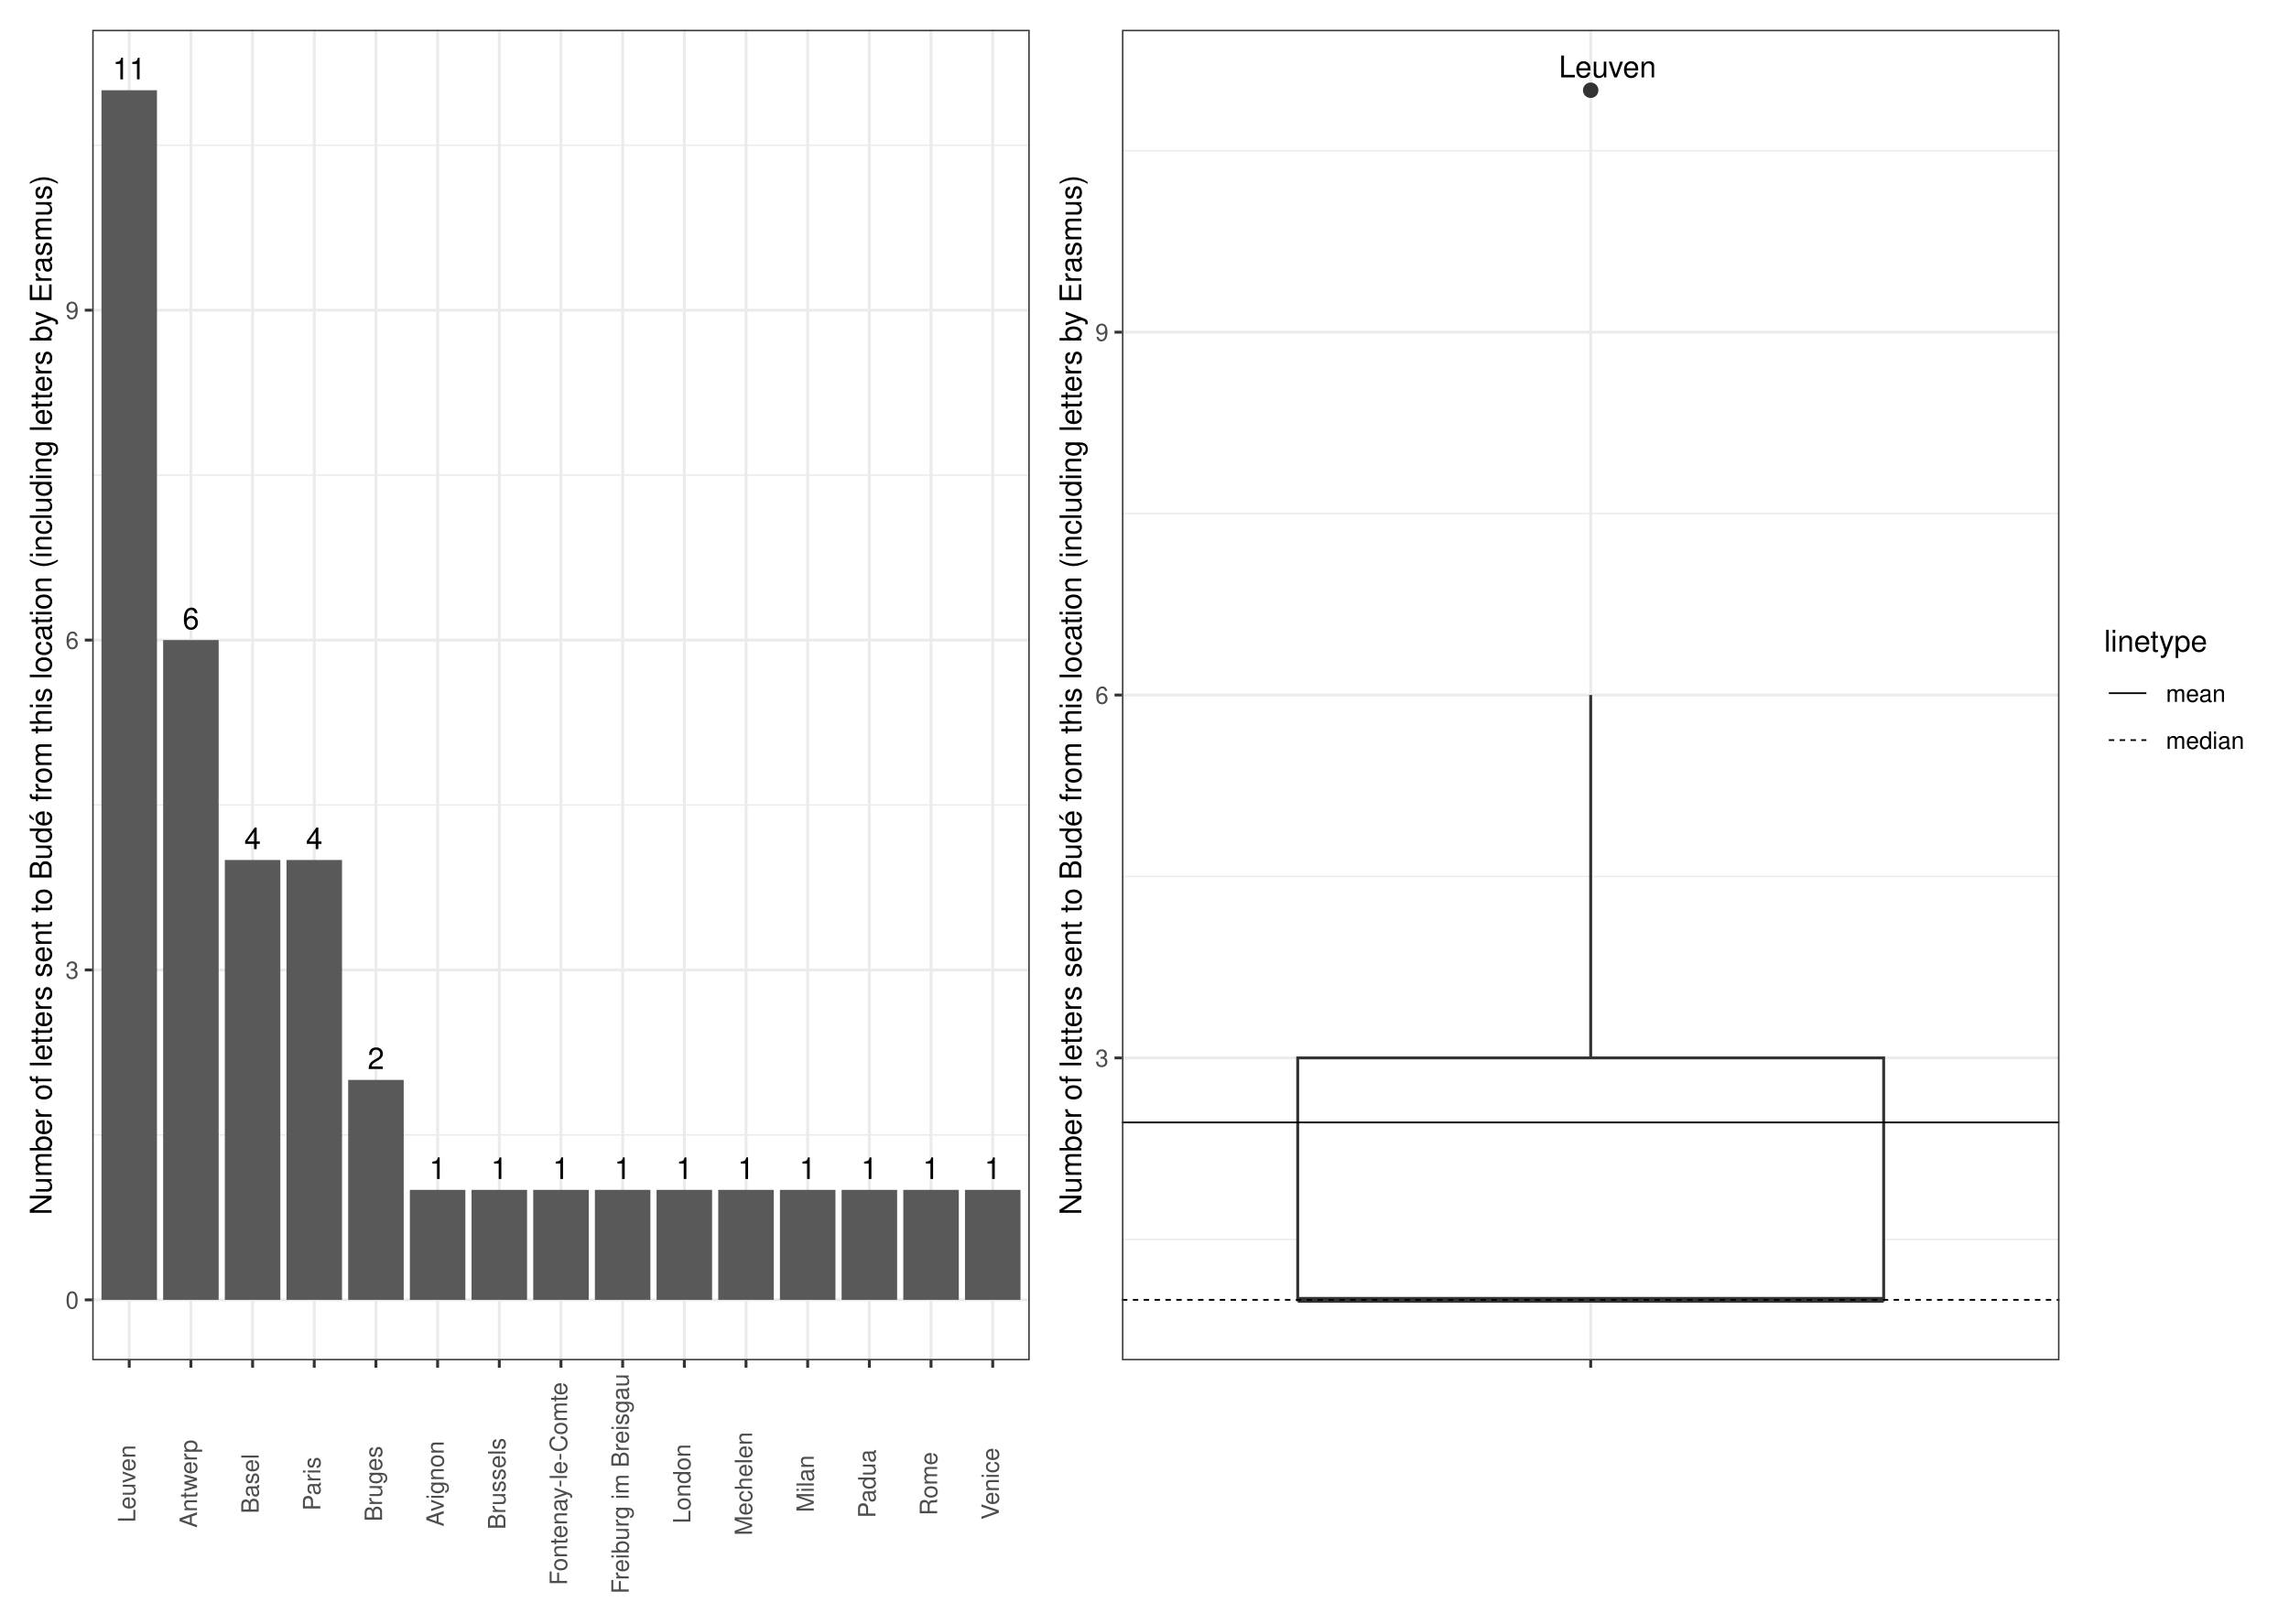
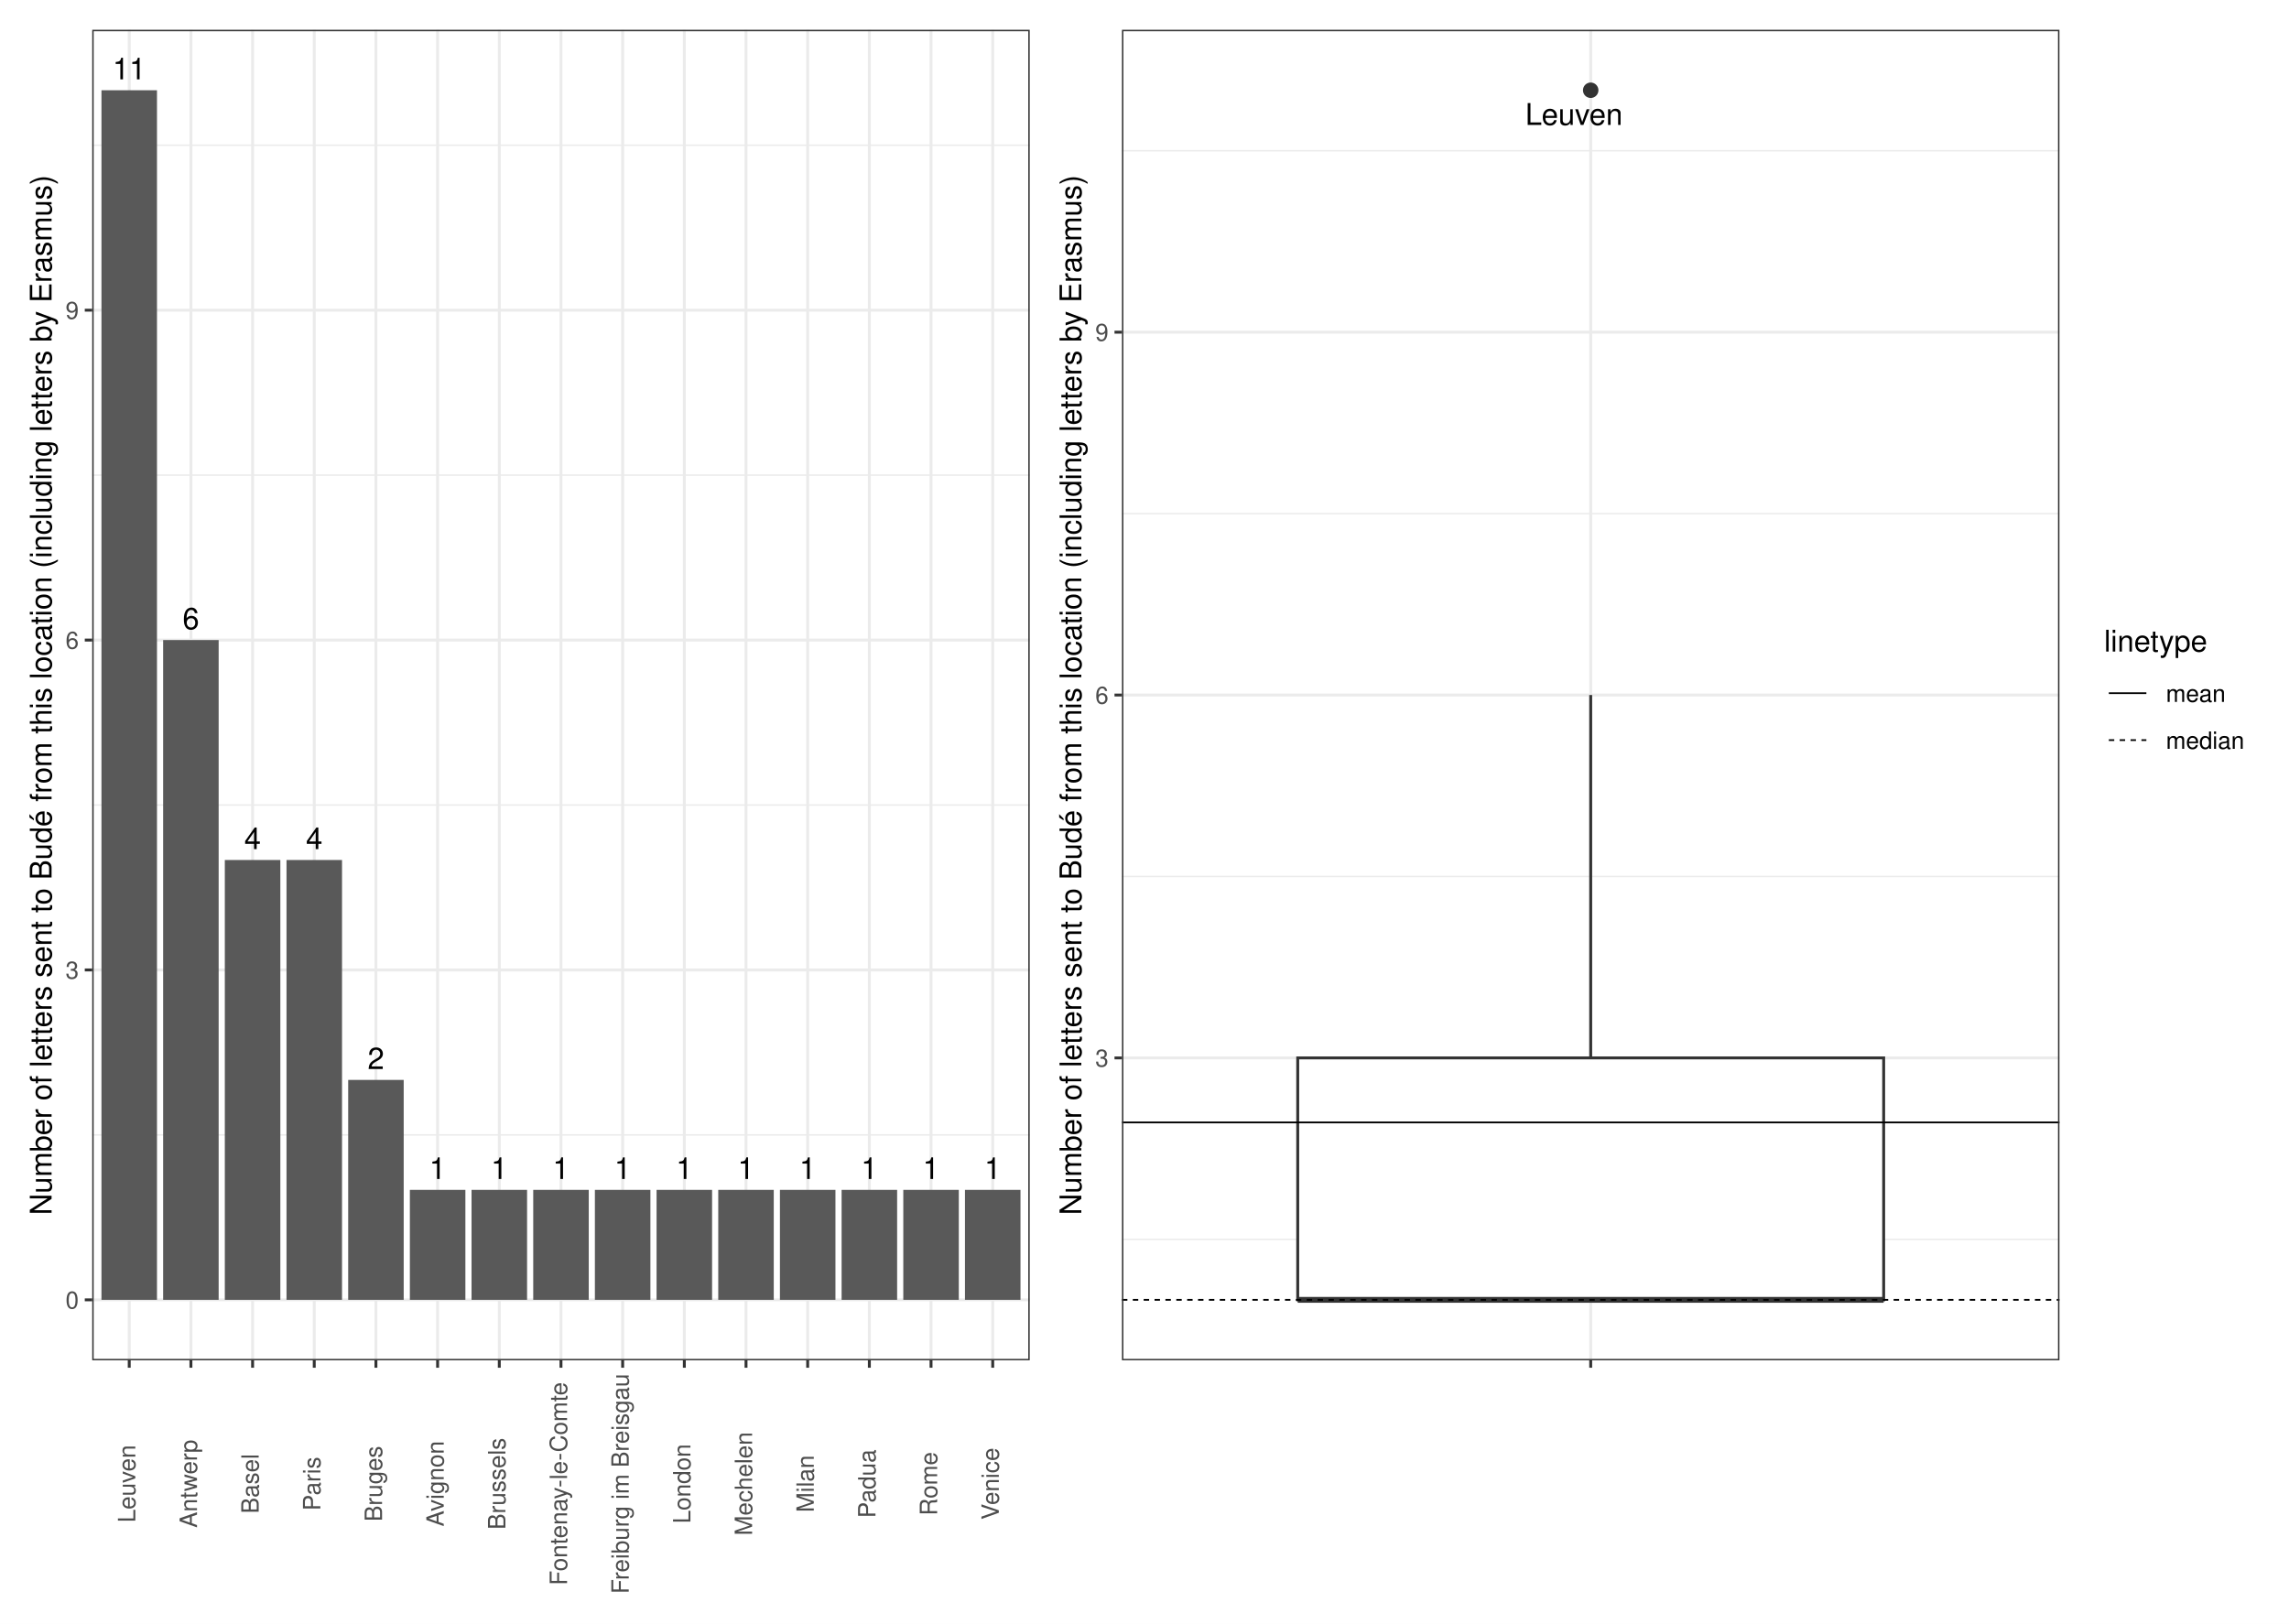
<svg xmlns="http://www.w3.org/2000/svg" width="842.40pt" height="597.60pt" viewBox="0 0 842.40 597.60">
  <g class="svglite">
    <defs>
      <style type="text/css">
    .svglite line, .svglite polyline, .svglite polygon, .svglite path, .svglite rect, .svglite circle {
      fill: none;
      stroke: #000000;
      stroke-linecap: round;
      stroke-linejoin: round;
      stroke-miterlimit: 10.00;
    }
    .svglite text {
      white-space: pre;
    }
    .svglite g.glyphgroup path {
      fill: inherit;
      stroke: none;
    }
  </style>
    </defs>
    <rect width="100%" height="100%" style="stroke: none; fill: #FFFFFF;" />
    <defs>
      <clipPath id="cpMC4wMHw4NDIuNDB8MC4wMHw1OTcuNjA=">
        <rect x="0.00" y="0.00" width="842.40" height="597.60" />
      </clipPath>
    </defs>
    <g clip-path="url(#cpMC4wMHw4NDIuNDB8MC4wMHw1OTcuNjA=)">
      <rect x="0.00" y="-0" width="842.40" height="597.60" style="stroke-width: 1.07; stroke: #FFFFFF; fill: #FFFFFF;" />
    </g>
    <defs>
      <clipPath id="cpMzMuOTR8NzU3LjkyfDEwLjk2fDUwMC43MQ==">
        <rect x="33.94" y="10.96" width="723.98" height="489.75" />
      </clipPath>
    </defs>
    <g clip-path="url(#cpMzMuOTR8NzU3LjkyfDEwLjk2fDUwMC43MQ==)">
</g>
    <g clip-path="url(#cpMC4wMHw4NDIuNDB8MC4wMHw1OTcuNjA=)">
</g>
    <defs>
      <clipPath id="cpNS40OHwzODQuNDR8NS40OHw1OTIuMTI=">
        <rect x="5.48" y="5.48" width="378.96" height="586.64" />
      </clipPath>
    </defs>
    <g clip-path="url(#cpNS40OHwzODQuNDR8NS40OHw1OTIuMTI=)">
      <rect x="5.48" y="5.48" width="378.96" height="586.64" style="stroke-width: 1.07; stroke: #FFFFFF; fill: #FFFFFF;" />
    </g>
    <g clip-path="url(#cpMC4wMHw4NDIuNDB8MC4wMHw1OTcuNjA=)">
</g>
    <defs>
      <clipPath id="cpMzg0LjQ0fDgzNi45Mnw1LjQ4fDU5Mi4xMg==">
        <rect x="384.44" y="5.48" width="452.48" height="586.64" />
      </clipPath>
    </defs>
    <g clip-path="url(#cpMzg0LjQ0fDgzNi45Mnw1LjQ4fDU5Mi4xMg==)">
      <rect x="384.44" y="5.48" width="452.48" height="586.64" style="stroke-width: 1.07; stroke: #FFFFFF; fill: #FFFFFF;" />
    </g>
    <g clip-path="url(#cpMC4wMHw4NDIuNDB8MC4wMHw1OTcuNjA=)">
</g>
    <defs>
      <clipPath id="cpMzMuOTR8Mzc4Ljk2fDEwLjk2fDUwMC43MQ==">
        <rect x="33.94" y="10.96" width="345.02" height="489.75" />
      </clipPath>
    </defs>
    <g clip-path="url(#cpMzMuOTR8Mzc4Ljk2fDEwLjk2fDUwMC43MQ==)">
      <rect x="33.94" y="10.96" width="345.02" height="489.75" style="stroke-width: 1.07; stroke: none; fill: #FFFFFF;" />
      <polyline points="33.94,417.74 378.96,417.74 " style="stroke-width: 0.53; stroke: #EBEBEB; stroke-linecap: butt;" />
      <polyline points="33.94,296.31 378.96,296.31 " style="stroke-width: 0.53; stroke: #EBEBEB; stroke-linecap: butt;" />
      <polyline points="33.94,174.88 378.96,174.88 " style="stroke-width: 0.53; stroke: #EBEBEB; stroke-linecap: butt;" />
      <polyline points="33.94,53.46 378.96,53.46 " style="stroke-width: 0.53; stroke: #EBEBEB; stroke-linecap: butt;" />
      <polyline points="33.94,478.45 378.96,478.45 " style="stroke-width: 1.07; stroke: #EBEBEB; stroke-linecap: butt;" />
      <polyline points="33.94,357.02 378.96,357.02 " style="stroke-width: 1.07; stroke: #EBEBEB; stroke-linecap: butt;" />
      <polyline points="33.94,235.60 378.96,235.60 " style="stroke-width: 1.07; stroke: #EBEBEB; stroke-linecap: butt;" />
      <polyline points="33.94,114.17 378.96,114.17 " style="stroke-width: 1.07; stroke: #EBEBEB; stroke-linecap: butt;" />
      <polyline points="47.56,500.71 47.56,10.96 " style="stroke-width: 1.07; stroke: #EBEBEB; stroke-linecap: butt;" />
      <polyline points="70.26,500.71 70.26,10.96 " style="stroke-width: 1.07; stroke: #EBEBEB; stroke-linecap: butt;" />
      <polyline points="92.96,500.71 92.96,10.96 " style="stroke-width: 1.07; stroke: #EBEBEB; stroke-linecap: butt;" />
      <polyline points="115.65,500.71 115.65,10.96 " style="stroke-width: 1.07; stroke: #EBEBEB; stroke-linecap: butt;" />
      <polyline points="138.35,500.71 138.35,10.96 " style="stroke-width: 1.07; stroke: #EBEBEB; stroke-linecap: butt;" />
      <polyline points="161.05,500.71 161.05,10.96 " style="stroke-width: 1.07; stroke: #EBEBEB; stroke-linecap: butt;" />
      <polyline points="183.75,500.71 183.75,10.96 " style="stroke-width: 1.07; stroke: #EBEBEB; stroke-linecap: butt;" />
      <polyline points="206.45,500.71 206.45,10.96 " style="stroke-width: 1.07; stroke: #EBEBEB; stroke-linecap: butt;" />
      <polyline points="229.15,500.71 229.15,10.96 " style="stroke-width: 1.07; stroke: #EBEBEB; stroke-linecap: butt;" />
      <polyline points="251.85,500.71 251.85,10.96 " style="stroke-width: 1.07; stroke: #EBEBEB; stroke-linecap: butt;" />
      <polyline points="274.55,500.71 274.55,10.96 " style="stroke-width: 1.07; stroke: #EBEBEB; stroke-linecap: butt;" />
      <polyline points="297.24,500.71 297.24,10.96 " style="stroke-width: 1.07; stroke: #EBEBEB; stroke-linecap: butt;" />
      <polyline points="319.94,500.71 319.94,10.96 " style="stroke-width: 1.07; stroke: #EBEBEB; stroke-linecap: butt;" />
      <polyline points="342.64,500.71 342.64,10.96 " style="stroke-width: 1.07; stroke: #EBEBEB; stroke-linecap: butt;" />
      <polyline points="365.34,500.71 365.34,10.96 " style="stroke-width: 1.07; stroke: #EBEBEB; stroke-linecap: butt;" />
      <rect x="37.34" y="33.22" width="20.43" height="445.23" style="stroke-width: 1.07; stroke: none; stroke-linecap: butt; stroke-linejoin: miter; fill: #595959;" />
      <rect x="60.04" y="235.60" width="20.43" height="242.85" style="stroke-width: 1.07; stroke: none; stroke-linecap: butt; stroke-linejoin: miter; fill: #595959;" />
      <rect x="82.74" y="316.55" width="20.43" height="161.90" style="stroke-width: 1.07; stroke: none; stroke-linecap: butt; stroke-linejoin: miter; fill: #595959;" />
      <rect x="105.44" y="316.55" width="20.43" height="161.90" style="stroke-width: 1.07; stroke: none; stroke-linecap: butt; stroke-linejoin: miter; fill: #595959;" />
      <rect x="128.14" y="397.50" width="20.43" height="80.95" style="stroke-width: 1.07; stroke: none; stroke-linecap: butt; stroke-linejoin: miter; fill: #595959;" />
      <rect x="173.54" y="437.97" width="20.43" height="40.48" style="stroke-width: 1.07; stroke: none; stroke-linecap: butt; stroke-linejoin: miter; fill: #595959;" />
      <rect x="264.33" y="437.97" width="20.43" height="40.48" style="stroke-width: 1.07; stroke: none; stroke-linecap: butt; stroke-linejoin: miter; fill: #595959;" />
      <rect x="150.84" y="437.97" width="20.43" height="40.48" style="stroke-width: 1.07; stroke: none; stroke-linecap: butt; stroke-linejoin: miter; fill: #595959;" />
      <rect x="355.13" y="437.97" width="20.43" height="40.48" style="stroke-width: 1.07; stroke: none; stroke-linecap: butt; stroke-linejoin: miter; fill: #595959;" />
      <rect x="241.63" y="437.97" width="20.43" height="40.48" style="stroke-width: 1.07; stroke: none; stroke-linecap: butt; stroke-linejoin: miter; fill: #595959;" />
      <rect x="332.43" y="437.97" width="20.43" height="40.48" style="stroke-width: 1.07; stroke: none; stroke-linecap: butt; stroke-linejoin: miter; fill: #595959;" />
      <rect x="218.93" y="437.97" width="20.43" height="40.48" style="stroke-width: 1.07; stroke: none; stroke-linecap: butt; stroke-linejoin: miter; fill: #595959;" />
      <rect x="287.03" y="437.97" width="20.43" height="40.48" style="stroke-width: 1.07; stroke: none; stroke-linecap: butt; stroke-linejoin: miter; fill: #595959;" />
      <rect x="309.73" y="437.97" width="20.43" height="40.48" style="stroke-width: 1.07; stroke: none; stroke-linecap: butt; stroke-linejoin: miter; fill: #595959;" />
      <rect x="196.24" y="437.97" width="20.43" height="40.48" style="stroke-width: 1.07; stroke: none; stroke-linecap: butt; stroke-linejoin: miter; fill: #595959;" />
      <text x="47.56" y="29.21" text-anchor="middle" style="font-size: 11.00px; font-family: &quot;Nimbus Sans&quot;;" textLength="12.22px" lengthAdjust="spacingAndGlyphs">11</text>
      <text x="70.26" y="231.59" text-anchor="middle" style="font-size: 11.00px; font-family: &quot;Nimbus Sans&quot;;" textLength="6.11px" lengthAdjust="spacingAndGlyphs">6</text>
      <text x="92.96" y="312.54" text-anchor="middle" style="font-size: 11.00px; font-family: &quot;Nimbus Sans&quot;;" textLength="6.11px" lengthAdjust="spacingAndGlyphs">4</text>
      <text x="115.65" y="312.54" text-anchor="middle" style="font-size: 11.00px; font-family: &quot;Nimbus Sans&quot;;" textLength="6.11px" lengthAdjust="spacingAndGlyphs">4</text>
      <text x="138.35" y="393.49" text-anchor="middle" style="font-size: 11.00px; font-family: &quot;Nimbus Sans&quot;;" textLength="6.11px" lengthAdjust="spacingAndGlyphs">2</text>
      <text x="183.75" y="433.96" text-anchor="middle" style="font-size: 11.00px; font-family: &quot;Nimbus Sans&quot;;" textLength="6.11px" lengthAdjust="spacingAndGlyphs">1</text>
      <text x="274.55" y="433.96" text-anchor="middle" style="font-size: 11.00px; font-family: &quot;Nimbus Sans&quot;;" textLength="6.11px" lengthAdjust="spacingAndGlyphs">1</text>
      <text x="161.05" y="433.96" text-anchor="middle" style="font-size: 11.00px; font-family: &quot;Nimbus Sans&quot;;" textLength="6.11px" lengthAdjust="spacingAndGlyphs">1</text>
      <text x="365.34" y="433.96" text-anchor="middle" style="font-size: 11.00px; font-family: &quot;Nimbus Sans&quot;;" textLength="6.11px" lengthAdjust="spacingAndGlyphs">1</text>
      <text x="251.85" y="433.96" text-anchor="middle" style="font-size: 11.00px; font-family: &quot;Nimbus Sans&quot;;" textLength="6.11px" lengthAdjust="spacingAndGlyphs">1</text>
      <text x="342.64" y="433.96" text-anchor="middle" style="font-size: 11.00px; font-family: &quot;Nimbus Sans&quot;;" textLength="6.11px" lengthAdjust="spacingAndGlyphs">1</text>
      <text x="229.15" y="433.96" text-anchor="middle" style="font-size: 11.00px; font-family: &quot;Nimbus Sans&quot;;" textLength="6.11px" lengthAdjust="spacingAndGlyphs">1</text>
      <text x="297.24" y="433.96" text-anchor="middle" style="font-size: 11.00px; font-family: &quot;Nimbus Sans&quot;;" textLength="6.11px" lengthAdjust="spacingAndGlyphs">1</text>
      <text x="319.94" y="433.96" text-anchor="middle" style="font-size: 11.00px; font-family: &quot;Nimbus Sans&quot;;" textLength="6.11px" lengthAdjust="spacingAndGlyphs">1</text>
      <text x="206.45" y="433.96" text-anchor="middle" style="font-size: 11.00px; font-family: &quot;Nimbus Sans&quot;;" textLength="6.11px" lengthAdjust="spacingAndGlyphs">1</text>
      <rect x="33.94" y="10.96" width="345.02" height="489.75" style="stroke-width: 1.07; stroke: #333333;" />
    </g>
    <g clip-path="url(#cpMC4wMHw4NDIuNDB8MC4wMHw1OTcuNjA=)">
      <text x="29.01" y="481.66" text-anchor="end" style="font-size: 8.80px;fill: #4D4D4D; font-family: &quot;Nimbus Sans&quot;;" textLength="4.89px" lengthAdjust="spacingAndGlyphs">0</text>
      <text x="29.01" y="360.23" text-anchor="end" style="font-size: 8.80px;fill: #4D4D4D; font-family: &quot;Nimbus Sans&quot;;" textLength="4.89px" lengthAdjust="spacingAndGlyphs">3</text>
      <text x="29.01" y="238.80" text-anchor="end" style="font-size: 8.80px;fill: #4D4D4D; font-family: &quot;Nimbus Sans&quot;;" textLength="4.89px" lengthAdjust="spacingAndGlyphs">6</text>
      <text x="29.01" y="117.38" text-anchor="end" style="font-size: 8.80px;fill: #4D4D4D; font-family: &quot;Nimbus Sans&quot;;" textLength="4.89px" lengthAdjust="spacingAndGlyphs">9</text>
      <polyline points="31.20,478.45 33.94,478.45 " style="stroke-width: 1.07; stroke: #333333; stroke-linecap: butt;" />
      <polyline points="31.20,357.02 33.94,357.02 " style="stroke-width: 1.07; stroke: #333333; stroke-linecap: butt;" />
      <polyline points="31.20,235.60 33.94,235.60 " style="stroke-width: 1.07; stroke: #333333; stroke-linecap: butt;" />
      <polyline points="31.20,114.17 33.94,114.17 " style="stroke-width: 1.07; stroke: #333333; stroke-linecap: butt;" />
      <polyline points="47.56,503.45 47.56,500.71 " style="stroke-width: 1.07; stroke: #333333; stroke-linecap: butt;" />
      <polyline points="70.26,503.45 70.26,500.71 " style="stroke-width: 1.07; stroke: #333333; stroke-linecap: butt;" />
      <polyline points="92.96,503.45 92.96,500.71 " style="stroke-width: 1.07; stroke: #333333; stroke-linecap: butt;" />
      <polyline points="115.65,503.45 115.65,500.71 " style="stroke-width: 1.07; stroke: #333333; stroke-linecap: butt;" />
      <polyline points="138.35,503.45 138.35,500.71 " style="stroke-width: 1.07; stroke: #333333; stroke-linecap: butt;" />
      <polyline points="161.05,503.45 161.05,500.71 " style="stroke-width: 1.07; stroke: #333333; stroke-linecap: butt;" />
      <polyline points="183.75,503.45 183.75,500.71 " style="stroke-width: 1.07; stroke: #333333; stroke-linecap: butt;" />
      <polyline points="206.45,503.45 206.45,500.71 " style="stroke-width: 1.07; stroke: #333333; stroke-linecap: butt;" />
      <polyline points="229.15,503.45 229.15,500.71 " style="stroke-width: 1.07; stroke: #333333; stroke-linecap: butt;" />
      <polyline points="251.85,503.45 251.85,500.71 " style="stroke-width: 1.07; stroke: #333333; stroke-linecap: butt;" />
      <polyline points="274.55,503.45 274.55,500.71 " style="stroke-width: 1.07; stroke: #333333; stroke-linecap: butt;" />
      <polyline points="297.24,503.45 297.24,500.71 " style="stroke-width: 1.07; stroke: #333333; stroke-linecap: butt;" />
      <polyline points="319.94,503.45 319.94,500.71 " style="stroke-width: 1.07; stroke: #333333; stroke-linecap: butt;" />
      <polyline points="342.64,503.45 342.64,500.71 " style="stroke-width: 1.07; stroke: #333333; stroke-linecap: butt;" />
      <polyline points="365.34,503.45 365.34,500.71 " style="stroke-width: 1.07; stroke: #333333; stroke-linecap: butt;" />
      <text transform="translate(49.80,546.14) rotate(-90)" text-anchor="middle" style="font-size: 8.80px;fill: #4D4D4D; font-family: &quot;Nimbus Sans&quot;;" textLength="28.56px" lengthAdjust="spacingAndGlyphs">Leuven</text>
      <text transform="translate(72.50,546.14) rotate(-90)" text-anchor="middle" style="font-size: 8.80px;fill: #4D4D4D; font-family: &quot;Nimbus Sans&quot;;" textLength="32.44px" lengthAdjust="spacingAndGlyphs">Antwerp</text>
      <text transform="translate(95.20,546.14) rotate(-90)" text-anchor="middle" style="font-size: 8.80px;fill: #4D4D4D; font-family: &quot;Nimbus Sans&quot;;" textLength="21.98px" lengthAdjust="spacingAndGlyphs">Basel</text>
      <text transform="translate(117.90,546.14) rotate(-90)" text-anchor="middle" style="font-size: 8.80px;fill: #4D4D4D; font-family: &quot;Nimbus Sans&quot;;" textLength="19.83px" lengthAdjust="spacingAndGlyphs">Paris</text>
      <text transform="translate(140.60,546.14) rotate(-90)" text-anchor="middle" style="font-size: 8.80px;fill: #4D4D4D; font-family: &quot;Nimbus Sans&quot;;" textLength="27.81px" lengthAdjust="spacingAndGlyphs">Bruges</text>
      <text transform="translate(163.30,546.14) rotate(-90)" text-anchor="middle" style="font-size: 8.80px;fill: #4D4D4D; font-family: &quot;Nimbus Sans&quot;;" textLength="31.52px" lengthAdjust="spacingAndGlyphs">Avignon</text>
      <text transform="translate(186.00,546.14) rotate(-90)" text-anchor="middle" style="font-size: 8.80px;fill: #4D4D4D; font-family: &quot;Nimbus Sans&quot;;" textLength="33.75px" lengthAdjust="spacingAndGlyphs">Brussels</text>
      <text transform="translate(208.69,546.14) rotate(-90)" text-anchor="middle" style="font-size: 8.80px;fill: #4D4D4D; font-family: &quot;Nimbus Sans&quot;;" textLength="74.73px" lengthAdjust="spacingAndGlyphs">Fontenay-le-Comte</text>
      <text transform="translate(231.39,546.14) rotate(-90)" text-anchor="middle" style="font-size: 8.80px;fill: #4D4D4D; font-family: &quot;Nimbus Sans&quot;;" textLength="81.00px" lengthAdjust="spacingAndGlyphs">Freiburg im Breisgau</text>
      <text transform="translate(254.09,546.14) rotate(-90)" text-anchor="middle" style="font-size: 8.80px;fill: #4D4D4D; font-family: &quot;Nimbus Sans&quot;;" textLength="29.25px" lengthAdjust="spacingAndGlyphs">London</text>
      <text transform="translate(276.79,546.14) rotate(-90)" text-anchor="middle" style="font-size: 8.80px;fill: #4D4D4D; font-family: &quot;Nimbus Sans&quot;;" textLength="38.11px" lengthAdjust="spacingAndGlyphs">Mechelen</text>
      <text transform="translate(299.49,546.14) rotate(-90)" text-anchor="middle" style="font-size: 8.80px;fill: #4D4D4D; font-family: &quot;Nimbus Sans&quot;;" textLength="21.02px" lengthAdjust="spacingAndGlyphs">Milan</text>
      <text transform="translate(322.19,546.14) rotate(-90)" text-anchor="middle" style="font-size: 8.80px;fill: #4D4D4D; font-family: &quot;Nimbus Sans&quot;;" textLength="25.20px" lengthAdjust="spacingAndGlyphs">Padua</text>
      <text transform="translate(344.89,546.14) rotate(-90)" text-anchor="middle" style="font-size: 8.80px;fill: #4D4D4D; font-family: &quot;Nimbus Sans&quot;;" textLength="23.38px" lengthAdjust="spacingAndGlyphs">Rome</text>
      <text transform="translate(367.59,546.14) rotate(-90)" text-anchor="middle" style="font-size: 8.80px;fill: #4D4D4D; font-family: &quot;Nimbus Sans&quot;;" textLength="26.50px" lengthAdjust="spacingAndGlyphs">Venice</text>
      <text transform="translate(18.98,255.83) rotate(-90)" text-anchor="middle" style="font-size: 11.00px; font-family: &quot;Nimbus Sans&quot;;" textLength="382.69px" lengthAdjust="spacingAndGlyphs">Number of letters sent to Budé from this location (including letters by Erasmus)</text>
    </g>
    <defs>
      <clipPath id="cpNDEyLjkwfDc1Ny45MnwxMC45Nnw1MDAuNzE=">
        <rect x="412.90" y="10.96" width="345.02" height="489.75" />
      </clipPath>
    </defs>
    <g clip-path="url(#cpNDEyLjkwfDc1Ny45MnwxMC45Nnw1MDAuNzE=)">
      <rect x="412.90" y="10.96" width="345.02" height="489.75" style="stroke-width: 1.07; stroke: none; fill: #FFFFFF;" />
      <polyline points="412.90,456.19 757.92,456.19 " style="stroke-width: 0.53; stroke: #EBEBEB; stroke-linecap: butt;" />
      <polyline points="412.90,322.62 757.92,322.62 " style="stroke-width: 0.53; stroke: #EBEBEB; stroke-linecap: butt;" />
      <polyline points="412.90,189.05 757.92,189.05 " style="stroke-width: 0.53; stroke: #EBEBEB; stroke-linecap: butt;" />
      <polyline points="412.90,55.48 757.92,55.48 " style="stroke-width: 0.53; stroke: #EBEBEB; stroke-linecap: butt;" />
      <polyline points="412.90,389.40 757.92,389.40 " style="stroke-width: 1.07; stroke: #EBEBEB; stroke-linecap: butt;" />
      <polyline points="412.90,255.83 757.92,255.83 " style="stroke-width: 1.07; stroke: #EBEBEB; stroke-linecap: butt;" />
      <polyline points="412.90,122.27 757.92,122.27 " style="stroke-width: 1.07; stroke: #EBEBEB; stroke-linecap: butt;" />
      <polyline points="585.41,500.71 585.41,10.96 " style="stroke-width: 1.07; stroke: #EBEBEB; stroke-linecap: butt;" />
      <circle cx="585.41" cy="33.22" r="2.49" style="stroke-width: 0.71; stroke: #333333; fill: #333333;" />
      <line x1="585.41" y1="389.40" x2="585.41" y2="255.83" style="stroke-width: 1.07; stroke: #333333; stroke-linecap: butt;" />
      <line x1="585.41" y1="478.45" x2="585.41" y2="478.45" style="stroke-width: 1.07; stroke: #333333; stroke-linecap: butt;" />
      <polygon points="477.59,389.40 477.59,478.45 693.23,478.45 693.23,389.40 477.59,389.40 " style="stroke-width: 1.07; stroke: #333333; stroke-linecap: butt; stroke-linejoin: miter; fill: #FFFFFF;" />
      <line x1="477.59" y1="478.45" x2="693.23" y2="478.45" style="stroke-width: 2.13; stroke: #333333; stroke-linecap: butt; stroke-linejoin: miter;" />
      <line x1="412.90" y1="413.15" x2="757.92" y2="413.15" style="stroke-width: 0.64; stroke-linecap: butt;" />
      <line x1="412.90" y1="478.45" x2="757.92" y2="478.45" style="stroke-width: 0.64; stroke-dasharray: 2.00,2.00; stroke-linecap: butt;" />
-       <text x="591.59" y="28.48" text-anchor="middle" style="font-size: 11.04px; font-family: &quot;Nimbus Sans&quot;;" textLength="35.86px" lengthAdjust="spacingAndGlyphs">Leuven</text>
+       <text x="579.25" y="45.98" text-anchor="middle" style="font-size: 11.04px; font-family: &quot;Nimbus Sans&quot;;" textLength="35.86px" lengthAdjust="spacingAndGlyphs">Leuven</text>
      <rect x="412.90" y="10.96" width="345.02" height="489.75" style="stroke-width: 1.07; stroke: #333333;" />
    </g>
    <g clip-path="url(#cpMC4wMHw4NDIuNDB8MC4wMHw1OTcuNjA=)">
      <text x="407.97" y="392.61" text-anchor="end" style="font-size: 8.80px;fill: #4D4D4D; font-family: &quot;Nimbus Sans&quot;;" textLength="4.89px" lengthAdjust="spacingAndGlyphs">3</text>
      <text x="407.97" y="259.04" text-anchor="end" style="font-size: 8.80px;fill: #4D4D4D; font-family: &quot;Nimbus Sans&quot;;" textLength="4.89px" lengthAdjust="spacingAndGlyphs">6</text>
      <text x="407.97" y="125.47" text-anchor="end" style="font-size: 8.80px;fill: #4D4D4D; font-family: &quot;Nimbus Sans&quot;;" textLength="4.89px" lengthAdjust="spacingAndGlyphs">9</text>
      <polyline points="410.16,389.40 412.90,389.40 " style="stroke-width: 1.07; stroke: #333333; stroke-linecap: butt;" />
      <polyline points="410.16,255.83 412.90,255.83 " style="stroke-width: 1.07; stroke: #333333; stroke-linecap: butt;" />
      <polyline points="410.16,122.27 412.90,122.27 " style="stroke-width: 1.07; stroke: #333333; stroke-linecap: butt;" />
      <polyline points="585.41,503.45 585.41,500.71 " style="stroke-width: 1.07; stroke: #333333; stroke-linecap: butt;" />
      <text x="585.41" y="512.06" text-anchor="middle" style="font-size: 8.80px;fill: #4D4D4D; font-family: &quot;Nimbus Sans&quot;;" textLength="2.45px" lengthAdjust="spacingAndGlyphs"> </text>
      <text transform="translate(397.94,255.83) rotate(-90)" text-anchor="middle" style="font-size: 11.00px; font-family: &quot;Nimbus Sans&quot;;" textLength="382.69px" lengthAdjust="spacingAndGlyphs">Number of letters sent to Budé from this location (including letters by Erasmus)</text>
      <rect x="768.88" y="225.13" width="62.56" height="61.42" style="stroke-width: 1.07; stroke: none; fill: #FFFFFF;" />
      <text x="774.36" y="239.82" style="font-size: 11.00px; font-family: &quot;Nimbus Sans&quot;;" textLength="37.95px" lengthAdjust="spacingAndGlyphs">linetype</text>
      <rect x="774.36" y="246.50" width="17.28" height="17.28" style="stroke-width: 1.07; stroke: none; fill: #FFFFFF;" />
      <line x1="776.09" y1="255.14" x2="789.91" y2="255.14" style="stroke-width: 0.64; stroke-linecap: butt;" />
      <rect x="774.36" y="263.78" width="17.28" height="17.28" style="stroke-width: 1.07; stroke: none; fill: #FFFFFF;" />
      <line x1="776.09" y1="272.42" x2="789.91" y2="272.42" style="stroke-width: 0.64; stroke-dasharray: 2.00,2.00; stroke-linecap: butt;" />
      <text x="797.12" y="258.35" style="font-size: 8.80px; font-family: &quot;Nimbus Sans&quot;;" textLength="21.94px" lengthAdjust="spacingAndGlyphs">mean</text>
      <text x="797.12" y="275.63" style="font-size: 8.80px; font-family: &quot;Nimbus Sans&quot;;" textLength="28.84px" lengthAdjust="spacingAndGlyphs">median</text>
    </g>
  </g>
</svg>
